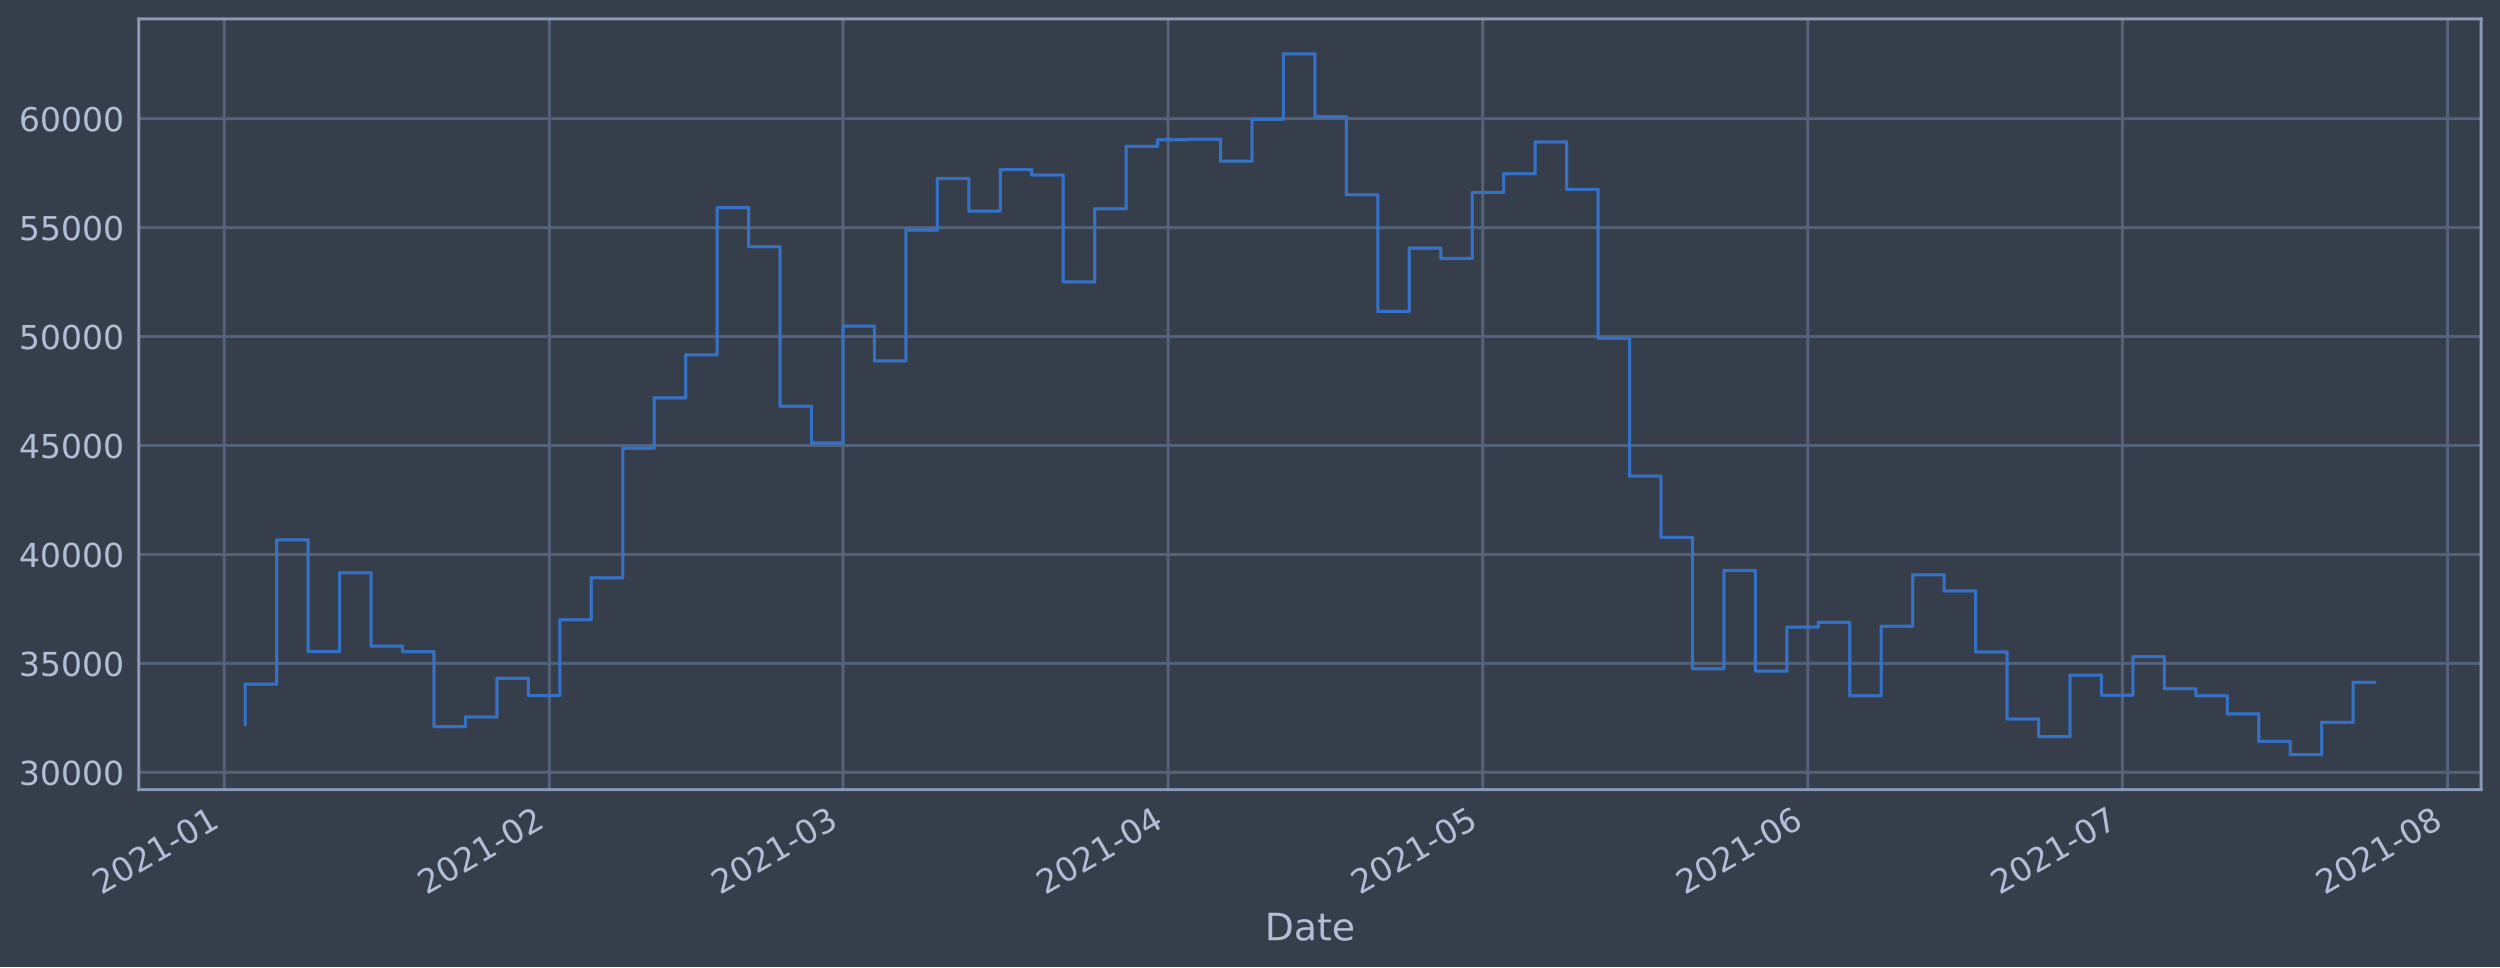
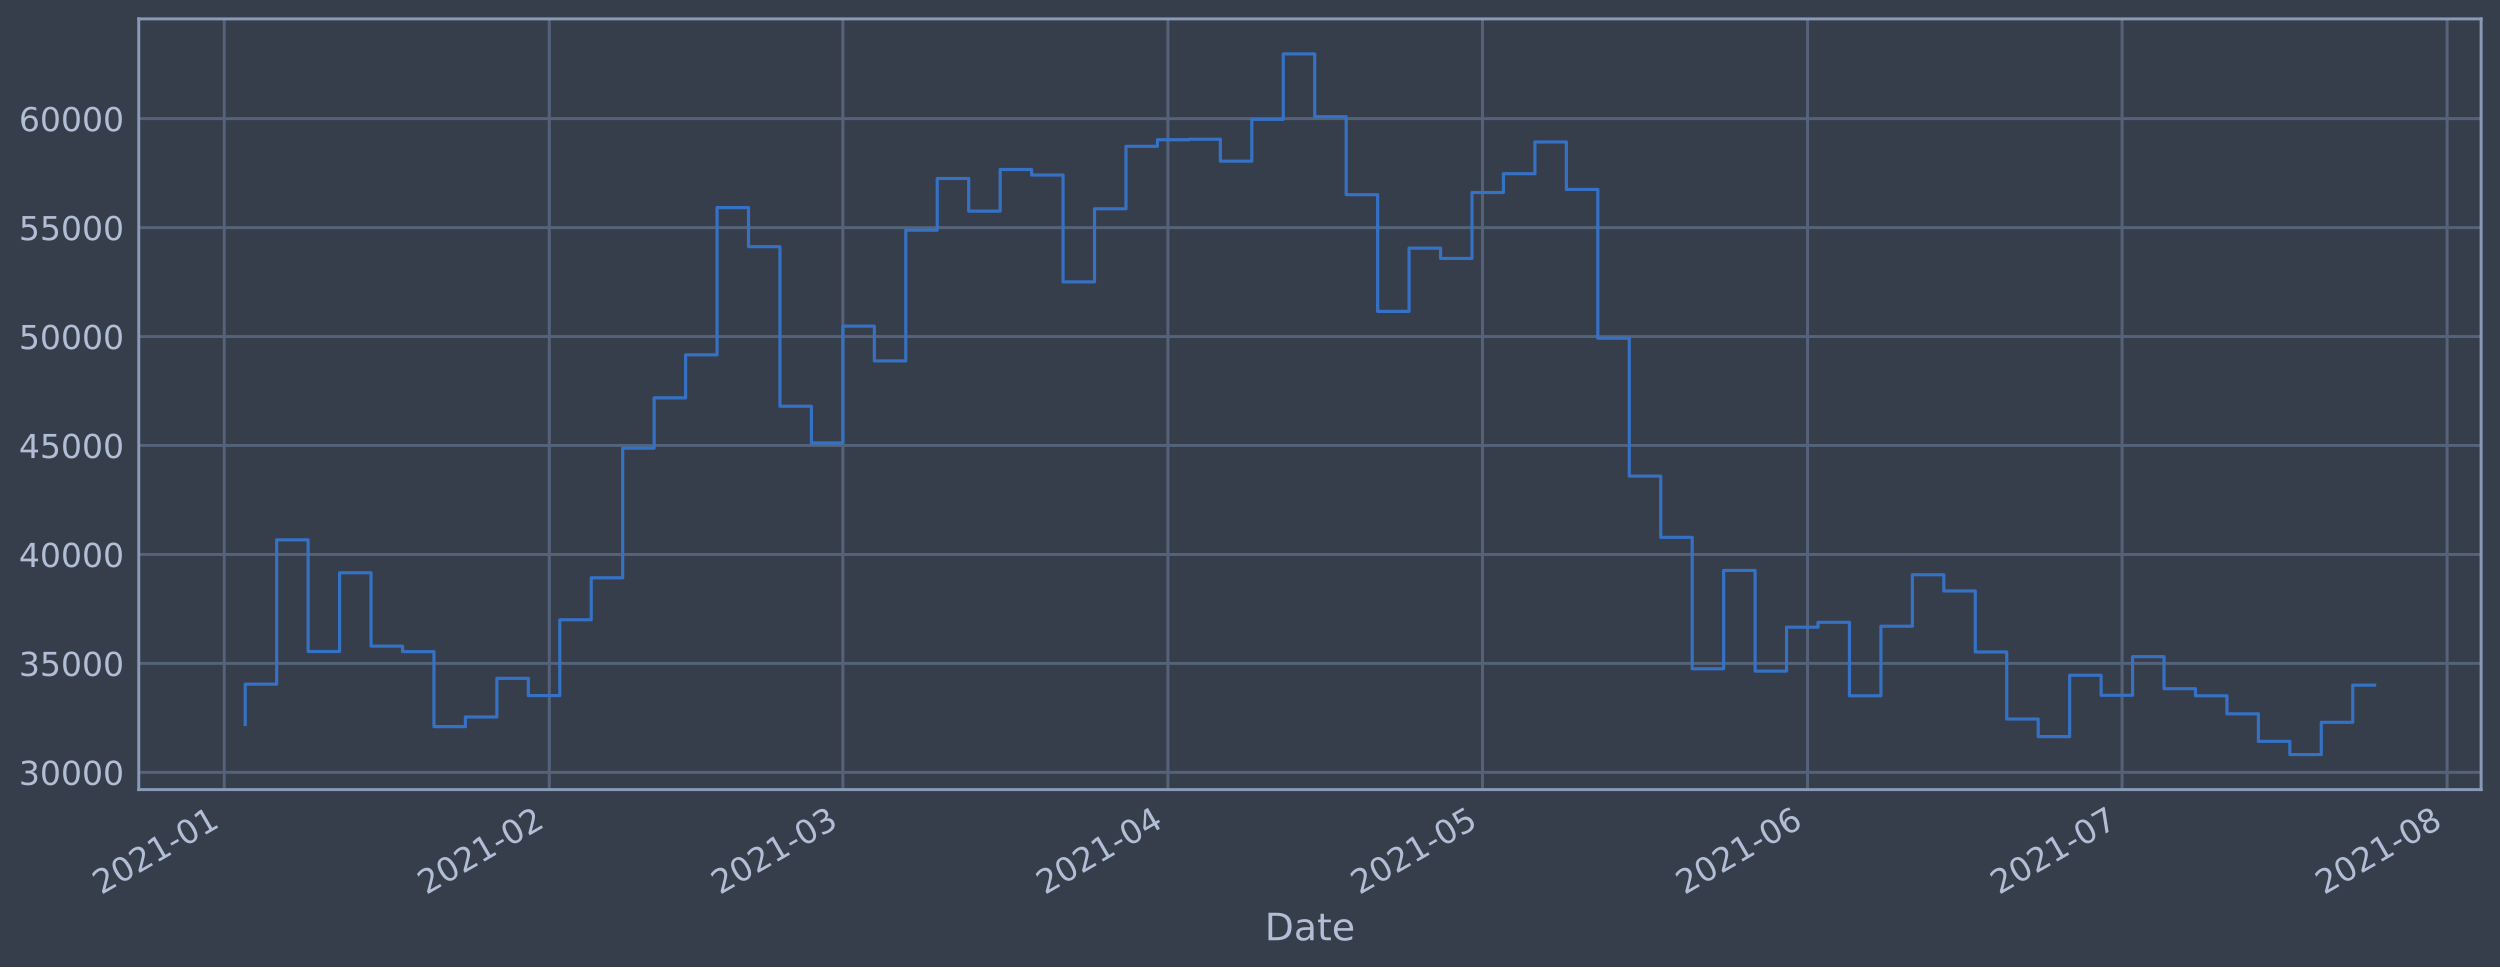
<svg xmlns="http://www.w3.org/2000/svg" xmlns:xlink="http://www.w3.org/1999/xlink" height="368.58pt" version="1.1" viewBox="0 0 952.884 368.58" width="952.884pt">
  <defs>
    <style type="text/css">*{stroke-linecap:butt;stroke-linejoin:round;}</style>
  </defs>
  <g id="figure_1">
    <g id="patch_1">
      <path d="M 0 368.58  L 952.884 368.58  L 952.884 0  L 0 0  z " style="fill:#373e4b;" />
    </g>
    <g id="axes_1">
      <g id="patch_2">
        <path d="M 52.884 300.96  L 945.684 300.96  L 945.684 7.2  L 52.884 7.2  z " style="fill:#373e4b;" />
      </g>
      <g id="matplotlib.axis_1">
        <g id="xtick_1">
          <g id="line2d_1">
-             <path clip-path="url(#p06c8b8fcd4)" d="M 85.471 300.96  L 85.471 7.2  " style="fill:none;stroke:#546379;stroke-linecap:square;stroke-width:1.12;" />
+             <path clip-path="url(#p91e25e49f2)" d="M 85.473 300.96  L 85.473 7.2  " style="fill:none;stroke:#546379;stroke-linecap:square;stroke-width:1.12;" />
          </g>
          <g id="line2d_2" />
          <g id="text_1">
-             <g style="fill:#b1bed6;" transform="translate(38.56779 341.1745)rotate(-30)scale(0.126 -0.126)">
+             <g style="fill:#b1bed6;" transform="translate(38.56932 341.1745)rotate(-30)scale(0.126 -0.126)">
              <defs>
                <path d="M 1228 531  L 3431 531  L 3431 0  L 469 0  L 469 531  Q 828 903 1448 1529  Q 2069 2156 2228 2338  Q 2531 2678 2651 2914  Q 2772 3150 2772 3378  Q 2772 3750 2511 3984  Q 2250 4219 1831 4219  Q 1534 4219 1204 4116  Q 875 4013 500 3803  L 500 4441  Q 881 4594 1212 4672  Q 1544 4750 1819 4750  Q 2544 4750 2975 4387  Q 3406 4025 3406 3419  Q 3406 3131 3298 2873  Q 3191 2616 2906 2266  Q 2828 2175 2409 1742  Q 1991 1309 1228 531  z " id="DejaVuSans-32" transform="scale(0.015625)" />
                <path d="M 2034 4250  Q 1547 4250 1301 3770  Q 1056 3291 1056 2328  Q 1056 1369 1301 889  Q 1547 409 2034 409  Q 2525 409 2770 889  Q 3016 1369 3016 2328  Q 3016 3291 2770 3770  Q 2525 4250 2034 4250  z M 2034 4750  Q 2819 4750 3233 4129  Q 3647 3509 3647 2328  Q 3647 1150 3233 529  Q 2819 -91 2034 -91  Q 1250 -91 836 529  Q 422 1150 422 2328  Q 422 3509 836 4129  Q 1250 4750 2034 4750  z " id="DejaVuSans-30" transform="scale(0.015625)" />
                <path d="M 794 531  L 1825 531  L 1825 4091  L 703 3866  L 703 4441  L 1819 4666  L 2450 4666  L 2450 531  L 3481 531  L 3481 0  L 794 0  L 794 531  z " id="DejaVuSans-31" transform="scale(0.015625)" />
                <path d="M 313 2009  L 1997 2009  L 1997 1497  L 313 1497  L 313 2009  z " id="DejaVuSans-2d" transform="scale(0.015625)" />
              </defs>
              <use xlink:href="#DejaVuSans-32" />
              <use x="63.623" xlink:href="#DejaVuSans-30" />
              <use x="127.246" xlink:href="#DejaVuSans-32" />
              <use x="190.869" xlink:href="#DejaVuSans-31" />
              <use x="254.492" xlink:href="#DejaVuSans-2d" />
              <use x="290.576" xlink:href="#DejaVuSans-30" />
              <use x="354.199" xlink:href="#DejaVuSans-31" />
            </g>
          </g>
        </g>
        <g id="xtick_2">
          <g id="line2d_3">
-             <path clip-path="url(#p06c8b8fcd4)" d="M 209.386 300.96  L 209.386 7.2  " style="fill:none;stroke:#546379;stroke-linecap:square;stroke-width:1.12;" />
+             <path clip-path="url(#p91e25e49f2)" d="M 209.364 300.96  L 209.364 7.2  " style="fill:none;stroke:#546379;stroke-linecap:square;stroke-width:1.12;" />
          </g>
          <g id="line2d_4" />
          <g id="text_2">
-             <g style="fill:#b1bed6;" transform="translate(162.4826 341.1745)rotate(-30)scale(0.126 -0.126)">
+             <g style="fill:#b1bed6;" transform="translate(162.4604 341.1745)rotate(-30)scale(0.126 -0.126)">
              <use xlink:href="#DejaVuSans-32" />
              <use x="63.623" xlink:href="#DejaVuSans-30" />
              <use x="127.246" xlink:href="#DejaVuSans-32" />
              <use x="190.869" xlink:href="#DejaVuSans-31" />
              <use x="254.492" xlink:href="#DejaVuSans-2d" />
              <use x="290.576" xlink:href="#DejaVuSans-30" />
              <use x="354.199" xlink:href="#DejaVuSans-32" />
            </g>
          </g>
        </g>
        <g id="xtick_3">
          <g id="line2d_5">
-             <path clip-path="url(#p06c8b8fcd4)" d="M 321.309 300.96  L 321.309 7.2  " style="fill:none;stroke:#546379;stroke-linecap:square;stroke-width:1.12;" />
+             <path clip-path="url(#p91e25e49f2)" d="M 321.265 300.96  L 321.265 7.2  " style="fill:none;stroke:#546379;stroke-linecap:square;stroke-width:1.12;" />
          </g>
          <g id="line2d_6" />
          <g id="text_3">
-             <g style="fill:#b1bed6;" transform="translate(274.4056 341.1745)rotate(-30)scale(0.126 -0.126)">
+             <g style="fill:#b1bed6;" transform="translate(274.362 341.1745)rotate(-30)scale(0.126 -0.126)">
              <defs>
                <path d="M 2597 2516  Q 3050 2419 3304 2112  Q 3559 1806 3559 1356  Q 3559 666 3084 287  Q 2609 -91 1734 -91  Q 1441 -91 1130 -33  Q 819 25 488 141  L 488 750  Q 750 597 1062 519  Q 1375 441 1716 441  Q 2309 441 2620 675  Q 2931 909 2931 1356  Q 2931 1769 2642 2001  Q 2353 2234 1838 2234  L 1294 2234  L 1294 2753  L 1863 2753  Q 2328 2753 2575 2939  Q 2822 3125 2822 3475  Q 2822 3834 2567 4026  Q 2313 4219 1838 4219  Q 1578 4219 1281 4162  Q 984 4106 628 3988  L 628 4550  Q 988 4650 1302 4700  Q 1616 4750 1894 4750  Q 2613 4750 3031 4423  Q 3450 4097 3450 3541  Q 3450 3153 3228 2886  Q 3006 2619 2597 2516  z " id="DejaVuSans-33" transform="scale(0.015625)" />
              </defs>
              <use xlink:href="#DejaVuSans-32" />
              <use x="63.623" xlink:href="#DejaVuSans-30" />
              <use x="127.246" xlink:href="#DejaVuSans-32" />
              <use x="190.869" xlink:href="#DejaVuSans-31" />
              <use x="254.492" xlink:href="#DejaVuSans-2d" />
              <use x="290.576" xlink:href="#DejaVuSans-30" />
              <use x="354.199" xlink:href="#DejaVuSans-33" />
            </g>
          </g>
        </g>
        <g id="xtick_4">
          <g id="line2d_7">
-             <path clip-path="url(#p06c8b8fcd4)" d="M 445.224 300.96  L 445.224 7.2  " style="fill:none;stroke:#546379;stroke-linecap:square;stroke-width:1.12;" />
+             <path clip-path="url(#p91e25e49f2)" d="M 445.156 300.96  L 445.156 7.2  " style="fill:none;stroke:#546379;stroke-linecap:square;stroke-width:1.12;" />
          </g>
          <g id="line2d_8" />
          <g id="text_4">
-             <g style="fill:#b1bed6;" transform="translate(398.3204 341.1745)rotate(-30)scale(0.126 -0.126)">
+             <g style="fill:#b1bed6;" transform="translate(398.2531 341.1745)rotate(-30)scale(0.126 -0.126)">
              <defs>
                <path d="M 2419 4116  L 825 1625  L 2419 1625  L 2419 4116  z M 2253 4666  L 3047 4666  L 3047 1625  L 3713 1625  L 3713 1100  L 3047 1100  L 3047 0  L 2419 0  L 2419 1100  L 313 1100  L 313 1709  L 2253 4666  z " id="DejaVuSans-34" transform="scale(0.015625)" />
              </defs>
              <use xlink:href="#DejaVuSans-32" />
              <use x="63.623" xlink:href="#DejaVuSans-30" />
              <use x="127.246" xlink:href="#DejaVuSans-32" />
              <use x="190.869" xlink:href="#DejaVuSans-31" />
              <use x="254.492" xlink:href="#DejaVuSans-2d" />
              <use x="290.576" xlink:href="#DejaVuSans-30" />
              <use x="354.199" xlink:href="#DejaVuSans-34" />
            </g>
          </g>
        </g>
        <g id="xtick_5">
          <g id="line2d_9">
-             <path clip-path="url(#p06c8b8fcd4)" d="M 565.141 300.96  L 565.141 7.2  " style="fill:none;stroke:#546379;stroke-linecap:square;stroke-width:1.12;" />
+             <path clip-path="url(#p91e25e49f2)" d="M 565.051 300.96  L 565.051 7.2  " style="fill:none;stroke:#546379;stroke-linecap:square;stroke-width:1.12;" />
          </g>
          <g id="line2d_10" />
          <g id="text_5">
-             <g style="fill:#b1bed6;" transform="translate(518.238 341.1745)rotate(-30)scale(0.126 -0.126)">
+             <g style="fill:#b1bed6;" transform="translate(518.1476 341.1745)rotate(-30)scale(0.126 -0.126)">
              <defs>
                <path d="M 691 4666  L 3169 4666  L 3169 4134  L 1269 4134  L 1269 2991  Q 1406 3038 1543 3061  Q 1681 3084 1819 3084  Q 2600 3084 3056 2656  Q 3513 2228 3513 1497  Q 3513 744 3044 326  Q 2575 -91 1722 -91  Q 1428 -91 1123 -41  Q 819 9 494 109  L 494 744  Q 775 591 1075 516  Q 1375 441 1709 441  Q 2250 441 2565 725  Q 2881 1009 2881 1497  Q 2881 1984 2565 2268  Q 2250 2553 1709 2553  Q 1456 2553 1204 2497  Q 953 2441 691 2322  L 691 4666  z " id="DejaVuSans-35" transform="scale(0.015625)" />
              </defs>
              <use xlink:href="#DejaVuSans-32" />
              <use x="63.623" xlink:href="#DejaVuSans-30" />
              <use x="127.246" xlink:href="#DejaVuSans-32" />
              <use x="190.869" xlink:href="#DejaVuSans-31" />
              <use x="254.492" xlink:href="#DejaVuSans-2d" />
              <use x="290.576" xlink:href="#DejaVuSans-30" />
              <use x="354.199" xlink:href="#DejaVuSans-35" />
            </g>
          </g>
        </g>
        <g id="xtick_6">
          <g id="line2d_11">
-             <path clip-path="url(#p06c8b8fcd4)" d="M 689.056 300.96  L 689.056 7.2  " style="fill:none;stroke:#546379;stroke-linecap:square;stroke-width:1.12;" />
+             <path clip-path="url(#p91e25e49f2)" d="M 688.942 300.96  L 688.942 7.2  " style="fill:none;stroke:#546379;stroke-linecap:square;stroke-width:1.12;" />
          </g>
          <g id="line2d_12" />
          <g id="text_6">
-             <g style="fill:#b1bed6;" transform="translate(642.1528 341.1745)rotate(-30)scale(0.126 -0.126)">
+             <g style="fill:#b1bed6;" transform="translate(642.0387 341.1745)rotate(-30)scale(0.126 -0.126)">
              <defs>
                <path d="M 2113 2584  Q 1688 2584 1439 2293  Q 1191 2003 1191 1497  Q 1191 994 1439 701  Q 1688 409 2113 409  Q 2538 409 2786 701  Q 3034 994 3034 1497  Q 3034 2003 2786 2293  Q 2538 2584 2113 2584  z M 3366 4563  L 3366 3988  Q 3128 4100 2886 4159  Q 2644 4219 2406 4219  Q 1781 4219 1451 3797  Q 1122 3375 1075 2522  Q 1259 2794 1537 2939  Q 1816 3084 2150 3084  Q 2853 3084 3261 2657  Q 3669 2231 3669 1497  Q 3669 778 3244 343  Q 2819 -91 2113 -91  Q 1303 -91 875 529  Q 447 1150 447 2328  Q 447 3434 972 4092  Q 1497 4750 2381 4750  Q 2619 4750 2861 4703  Q 3103 4656 3366 4563  z " id="DejaVuSans-36" transform="scale(0.015625)" />
              </defs>
              <use xlink:href="#DejaVuSans-32" />
              <use x="63.623" xlink:href="#DejaVuSans-30" />
              <use x="127.246" xlink:href="#DejaVuSans-32" />
              <use x="190.869" xlink:href="#DejaVuSans-31" />
              <use x="254.492" xlink:href="#DejaVuSans-2d" />
              <use x="290.576" xlink:href="#DejaVuSans-30" />
              <use x="354.199" xlink:href="#DejaVuSans-36" />
            </g>
          </g>
        </g>
        <g id="xtick_7">
          <g id="line2d_13">
-             <path clip-path="url(#p06c8b8fcd4)" d="M 808.974 300.96  L 808.974 7.2  " style="fill:none;stroke:#546379;stroke-linecap:square;stroke-width:1.12;" />
+             <path clip-path="url(#p91e25e49f2)" d="M 808.837 300.96  L 808.837 7.2  " style="fill:none;stroke:#546379;stroke-linecap:square;stroke-width:1.12;" />
          </g>
          <g id="line2d_14" />
          <g id="text_7">
-             <g style="fill:#b1bed6;" transform="translate(762.0703 341.1745)rotate(-30)scale(0.126 -0.126)">
+             <g style="fill:#b1bed6;" transform="translate(761.9333 341.1745)rotate(-30)scale(0.126 -0.126)">
              <defs>
                <path d="M 525 4666  L 3525 4666  L 3525 4397  L 1831 0  L 1172 0  L 2766 4134  L 525 4134  L 525 4666  z " id="DejaVuSans-37" transform="scale(0.015625)" />
              </defs>
              <use xlink:href="#DejaVuSans-32" />
              <use x="63.623" xlink:href="#DejaVuSans-30" />
              <use x="127.246" xlink:href="#DejaVuSans-32" />
              <use x="190.869" xlink:href="#DejaVuSans-31" />
              <use x="254.492" xlink:href="#DejaVuSans-2d" />
              <use x="290.576" xlink:href="#DejaVuSans-30" />
              <use x="354.199" xlink:href="#DejaVuSans-37" />
            </g>
          </g>
        </g>
        <g id="xtick_8">
          <g id="line2d_15">
-             <path clip-path="url(#p06c8b8fcd4)" d="M 932.888 300.96  L 932.888 7.2  " style="fill:none;stroke:#546379;stroke-linecap:square;stroke-width:1.12;" />
+             <path clip-path="url(#p91e25e49f2)" d="M 932.728 300.96  L 932.728 7.2  " style="fill:none;stroke:#546379;stroke-linecap:square;stroke-width:1.12;" />
          </g>
          <g id="line2d_16" />
          <g id="text_8">
-             <g style="fill:#b1bed6;" transform="translate(885.9851 341.1745)rotate(-30)scale(0.126 -0.126)">
+             <g style="fill:#b1bed6;" transform="translate(885.8244 341.1745)rotate(-30)scale(0.126 -0.126)">
              <defs>
                <path d="M 2034 2216  Q 1584 2216 1326 1975  Q 1069 1734 1069 1313  Q 1069 891 1326 650  Q 1584 409 2034 409  Q 2484 409 2743 651  Q 3003 894 3003 1313  Q 3003 1734 2745 1975  Q 2488 2216 2034 2216  z M 1403 2484  Q 997 2584 770 2862  Q 544 3141 544 3541  Q 544 4100 942 4425  Q 1341 4750 2034 4750  Q 2731 4750 3128 4425  Q 3525 4100 3525 3541  Q 3525 3141 3298 2862  Q 3072 2584 2669 2484  Q 3125 2378 3379 2068  Q 3634 1759 3634 1313  Q 3634 634 3220 271  Q 2806 -91 2034 -91  Q 1263 -91 848 271  Q 434 634 434 1313  Q 434 1759 690 2068  Q 947 2378 1403 2484  z M 1172 3481  Q 1172 3119 1398 2916  Q 1625 2713 2034 2713  Q 2441 2713 2670 2916  Q 2900 3119 2900 3481  Q 2900 3844 2670 4047  Q 2441 4250 2034 4250  Q 1625 4250 1398 4047  Q 1172 3844 1172 3481  z " id="DejaVuSans-38" transform="scale(0.015625)" />
              </defs>
              <use xlink:href="#DejaVuSans-32" />
              <use x="63.623" xlink:href="#DejaVuSans-30" />
              <use x="127.246" xlink:href="#DejaVuSans-32" />
              <use x="190.869" xlink:href="#DejaVuSans-31" />
              <use x="254.492" xlink:href="#DejaVuSans-2d" />
              <use x="290.576" xlink:href="#DejaVuSans-30" />
              <use x="354.199" xlink:href="#DejaVuSans-38" />
            </g>
          </g>
        </g>
        <g id="text_9">
          <g style="fill:#b1bed6;" transform="translate(482.0746 358.3856)scale(0.144 -0.144)">
            <defs>
              <path d="M 1259 4147  L 1259 519  L 2022 519  Q 2988 519 3436 956  Q 3884 1394 3884 2338  Q 3884 3275 3436 3711  Q 2988 4147 2022 4147  L 1259 4147  z M 628 4666  L 1925 4666  Q 3281 4666 3915 4102  Q 4550 3538 4550 2338  Q 4550 1131 3912 565  Q 3275 0 1925 0  L 628 0  L 628 4666  z " id="DejaVuSans-44" transform="scale(0.015625)" />
              <path d="M 2194 1759  Q 1497 1759 1228 1600  Q 959 1441 959 1056  Q 959 750 1161 570  Q 1363 391 1709 391  Q 2188 391 2477 730  Q 2766 1069 2766 1631  L 2766 1759  L 2194 1759  z M 3341 1997  L 3341 0  L 2766 0  L 2766 531  Q 2569 213 2275 61  Q 1981 -91 1556 -91  Q 1019 -91 701 211  Q 384 513 384 1019  Q 384 1609 779 1909  Q 1175 2209 1959 2209  L 2766 2209  L 2766 2266  Q 2766 2663 2505 2880  Q 2244 3097 1772 3097  Q 1472 3097 1187 3025  Q 903 2953 641 2809  L 641 3341  Q 956 3463 1253 3523  Q 1550 3584 1831 3584  Q 2591 3584 2966 3190  Q 3341 2797 3341 1997  z " id="DejaVuSans-61" transform="scale(0.015625)" />
              <path d="M 1172 4494  L 1172 3500  L 2356 3500  L 2356 3053  L 1172 3053  L 1172 1153  Q 1172 725 1289 603  Q 1406 481 1766 481  L 2356 481  L 2356 0  L 1766 0  Q 1100 0 847 248  Q 594 497 594 1153  L 594 3053  L 172 3053  L 172 3500  L 594 3500  L 594 4494  L 1172 4494  z " id="DejaVuSans-74" transform="scale(0.015625)" />
              <path d="M 3597 1894  L 3597 1613  L 953 1613  Q 991 1019 1311 708  Q 1631 397 2203 397  Q 2534 397 2845 478  Q 3156 559 3463 722  L 3463 178  Q 3153 47 2828 -22  Q 2503 -91 2169 -91  Q 1331 -91 842 396  Q 353 884 353 1716  Q 353 2575 817 3079  Q 1281 3584 2069 3584  Q 2775 3584 3186 3129  Q 3597 2675 3597 1894  z M 3022 2063  Q 3016 2534 2758 2815  Q 2500 3097 2075 3097  Q 1594 3097 1305 2825  Q 1016 2553 972 2059  L 3022 2063  z " id="DejaVuSans-65" transform="scale(0.015625)" />
            </defs>
            <use xlink:href="#DejaVuSans-44" />
            <use x="77.002" xlink:href="#DejaVuSans-61" />
            <use x="138.281" xlink:href="#DejaVuSans-74" />
            <use x="177.49" xlink:href="#DejaVuSans-65" />
          </g>
        </g>
      </g>
      <g id="matplotlib.axis_2">
        <g id="ytick_1">
          <g id="line2d_17">
-             <path clip-path="url(#p06c8b8fcd4)" d="M 52.884 294.384  L 945.684 294.384  " style="fill:none;stroke:#546379;stroke-linecap:square;stroke-width:1.12;" />
+             <path clip-path="url(#p91e25e49f2)" d="M 52.884 294.384  L 945.684 294.384  " style="fill:none;stroke:#546379;stroke-linecap:square;stroke-width:1.12;" />
          </g>
          <g id="line2d_18" />
          <g id="text_10">
            <g style="fill:#b1bed6;" transform="translate(7.2 299.1712)scale(0.126 -0.126)">
              <use xlink:href="#DejaVuSans-33" />
              <use x="63.623" xlink:href="#DejaVuSans-30" />
              <use x="127.246" xlink:href="#DejaVuSans-30" />
              <use x="190.869" xlink:href="#DejaVuSans-30" />
              <use x="254.492" xlink:href="#DejaVuSans-30" />
            </g>
          </g>
        </g>
        <g id="ytick_2">
          <g id="line2d_19">
-             <path clip-path="url(#p06c8b8fcd4)" d="M 52.884 252.856  L 945.684 252.856  " style="fill:none;stroke:#546379;stroke-linecap:square;stroke-width:1.12;" />
+             <path clip-path="url(#p91e25e49f2)" d="M 52.884 252.856  L 945.684 252.856  " style="fill:none;stroke:#546379;stroke-linecap:square;stroke-width:1.12;" />
          </g>
          <g id="line2d_20" />
          <g id="text_11">
            <g style="fill:#b1bed6;" transform="translate(7.2 257.6428)scale(0.126 -0.126)">
              <use xlink:href="#DejaVuSans-33" />
              <use x="63.623" xlink:href="#DejaVuSans-35" />
              <use x="127.246" xlink:href="#DejaVuSans-30" />
              <use x="190.869" xlink:href="#DejaVuSans-30" />
              <use x="254.492" xlink:href="#DejaVuSans-30" />
            </g>
          </g>
        </g>
        <g id="ytick_3">
          <g id="line2d_21">
-             <path clip-path="url(#p06c8b8fcd4)" d="M 52.884 211.327  L 945.684 211.327  " style="fill:none;stroke:#546379;stroke-linecap:square;stroke-width:1.12;" />
+             <path clip-path="url(#p91e25e49f2)" d="M 52.884 211.327  L 945.684 211.327  " style="fill:none;stroke:#546379;stroke-linecap:square;stroke-width:1.12;" />
          </g>
          <g id="line2d_22" />
          <g id="text_12">
            <g style="fill:#b1bed6;" transform="translate(7.2 216.1143)scale(0.126 -0.126)">
              <use xlink:href="#DejaVuSans-34" />
              <use x="63.623" xlink:href="#DejaVuSans-30" />
              <use x="127.246" xlink:href="#DejaVuSans-30" />
              <use x="190.869" xlink:href="#DejaVuSans-30" />
              <use x="254.492" xlink:href="#DejaVuSans-30" />
            </g>
          </g>
        </g>
        <g id="ytick_4">
          <g id="line2d_23">
-             <path clip-path="url(#p06c8b8fcd4)" d="M 52.884 169.799  L 945.684 169.799  " style="fill:none;stroke:#546379;stroke-linecap:square;stroke-width:1.12;" />
+             <path clip-path="url(#p91e25e49f2)" d="M 52.884 169.799  L 945.684 169.799  " style="fill:none;stroke:#546379;stroke-linecap:square;stroke-width:1.12;" />
          </g>
          <g id="line2d_24" />
          <g id="text_13">
            <g style="fill:#b1bed6;" transform="translate(7.2 174.5858)scale(0.126 -0.126)">
              <use xlink:href="#DejaVuSans-34" />
              <use x="63.623" xlink:href="#DejaVuSans-35" />
              <use x="127.246" xlink:href="#DejaVuSans-30" />
              <use x="190.869" xlink:href="#DejaVuSans-30" />
              <use x="254.492" xlink:href="#DejaVuSans-30" />
            </g>
          </g>
        </g>
        <g id="ytick_5">
          <g id="line2d_25">
-             <path clip-path="url(#p06c8b8fcd4)" d="M 52.884 128.27  L 945.684 128.27  " style="fill:none;stroke:#546379;stroke-linecap:square;stroke-width:1.12;" />
+             <path clip-path="url(#p91e25e49f2)" d="M 52.884 128.27  L 945.684 128.27  " style="fill:none;stroke:#546379;stroke-linecap:square;stroke-width:1.12;" />
          </g>
          <g id="line2d_26" />
          <g id="text_14">
            <g style="fill:#b1bed6;" transform="translate(7.2 133.0573)scale(0.126 -0.126)">
              <use xlink:href="#DejaVuSans-35" />
              <use x="63.623" xlink:href="#DejaVuSans-30" />
              <use x="127.246" xlink:href="#DejaVuSans-30" />
              <use x="190.869" xlink:href="#DejaVuSans-30" />
              <use x="254.492" xlink:href="#DejaVuSans-30" />
            </g>
          </g>
        </g>
        <g id="ytick_6">
          <g id="line2d_27">
-             <path clip-path="url(#p06c8b8fcd4)" d="M 52.884 86.742  L 945.684 86.742  " style="fill:none;stroke:#546379;stroke-linecap:square;stroke-width:1.12;" />
+             <path clip-path="url(#p91e25e49f2)" d="M 52.884 86.742  L 945.684 86.742  " style="fill:none;stroke:#546379;stroke-linecap:square;stroke-width:1.12;" />
          </g>
          <g id="line2d_28" />
          <g id="text_15">
            <g style="fill:#b1bed6;" transform="translate(7.2 91.52883)scale(0.126 -0.126)">
              <use xlink:href="#DejaVuSans-35" />
              <use x="63.623" xlink:href="#DejaVuSans-35" />
              <use x="127.246" xlink:href="#DejaVuSans-30" />
              <use x="190.869" xlink:href="#DejaVuSans-30" />
              <use x="254.492" xlink:href="#DejaVuSans-30" />
            </g>
          </g>
        </g>
        <g id="ytick_7">
          <g id="line2d_29">
-             <path clip-path="url(#p06c8b8fcd4)" d="M 52.884 45.213  L 945.684 45.213  " style="fill:none;stroke:#546379;stroke-linecap:square;stroke-width:1.12;" />
+             <path clip-path="url(#p91e25e49f2)" d="M 52.884 45.213  L 945.684 45.213  " style="fill:none;stroke:#546379;stroke-linecap:square;stroke-width:1.12;" />
          </g>
          <g id="line2d_30" />
          <g id="text_16">
            <g style="fill:#b1bed6;" transform="translate(7.2 50.00035)scale(0.126 -0.126)">
              <use xlink:href="#DejaVuSans-36" />
              <use x="63.623" xlink:href="#DejaVuSans-30" />
              <use x="127.246" xlink:href="#DejaVuSans-30" />
              <use x="190.869" xlink:href="#DejaVuSans-30" />
              <use x="254.492" xlink:href="#DejaVuSans-30" />
            </g>
          </g>
        </g>
      </g>
      <g id="line2d_31">
-         <path clip-path="url(#p06c8b8fcd4)" d="M 93.466 276.149  L 93.466 260.774  L 105.457 260.774  L 105.457 205.76  L 117.449 205.76  L 117.449 248.33  L 129.441 248.33  L 129.441 218.317  L 141.433 218.317  L 141.433 246.269  L 153.424 246.269  L 153.424 248.379  L 165.416 248.379  L 165.416 276.944  L 177.408 276.944  L 177.408 273.273  L 189.4 273.273  L 189.4 258.551  L 201.391 258.551  L 201.391 265.124  L 213.383 265.124  L 213.383 236.227  L 225.375 236.227  L 225.375 220.23  L 237.367 220.23  L 237.367 170.811  L 249.358 170.811  L 249.358 151.649  L 261.35 151.649  L 261.35 135.246  L 273.342 135.246  L 273.342 79.13  L 285.334 79.13  L 285.334 94.023  L 297.325 94.023  L 297.325 154.845  L 309.317 154.845  L 309.317 168.853  L 321.309 168.853  L 321.309 124.303  L 333.301 124.303  L 333.301 137.559  L 345.292 137.559  L 345.292 87.726  L 357.284 87.726  L 357.284 68.027  L 369.276 68.027  L 369.276 80.473  L 381.268 80.473  L 381.268 64.6  L 393.259 64.6  L 393.259 66.715  L 405.251 66.715  L 405.251 107.438  L 417.243 107.438  L 417.243 79.566  L 429.235 79.566  L 429.235 55.76  L 441.226 55.76  L 441.226 53.259  L 453.218 53.259  L 453.218 53.07  L 465.21 53.07  L 465.21 61.421  L 477.202 61.421  L 477.202 45.505  L 489.193 45.505  L 489.193 20.553  L 501.185 20.553  L 501.185 44.49  L 513.177 44.49  L 513.177 74.218  L 525.169 74.218  L 525.169 118.693  L 537.16 118.693  L 537.16 94.577  L 549.152 94.577  L 549.152 98.501  L 561.144 98.501  L 561.144 73.366  L 573.136 73.366  L 573.136 66.2  L 585.128 66.2  L 585.128 54.11  L 597.119 54.11  L 597.119 72.207  L 609.111 72.207  L 609.111 128.914  L 621.103 128.914  L 621.103 181.458  L 633.095 181.458  L 633.095 204.813  L 645.086 204.813  L 645.086 254.894  L 657.078 254.894  L 657.078 217.423  L 669.07 217.423  L 669.07 255.782  L 681.062 255.782  L 681.062 239.046  L 693.053 239.046  L 693.053 237.195  L 705.045 237.195  L 705.045 265.191  L 717.037 265.191  L 717.037 238.698  L 729.029 238.698  L 729.029 219.078  L 741.02 219.078  L 741.02 225.24  L 753.012 225.24  L 753.012 248.502  L 765.004 248.502  L 765.004 274.055  L 776.996 274.055  L 776.996 280.758  L 788.987 280.758  L 788.987 257.368  L 800.979 257.368  L 800.979 265.008  L 812.971 265.008  L 812.971 250.287  L 824.963 250.287  L 824.963 262.498  L 836.954 262.498  L 836.954 265.185  L 848.946 265.185  L 848.946 272.07  L 860.938 272.07  L 860.938 282.58  L 872.93 282.58  L 872.93 287.607  L 884.921 287.607  L 884.921 275.299  L 896.913 275.299  L 896.913 260.066  L 905.102 260.066  L 905.102 260.066  " style="fill:none;stroke:#3572c6;stroke-linecap:square;stroke-width:1.2;" />
+         <path clip-path="url(#p91e25e49f2)" d="M 93.466 276.149  L 93.466 260.774  L 105.455 260.774  L 105.455 205.76  L 117.444 205.76  L 117.444 248.33  L 129.434 248.33  L 129.434 218.317  L 141.423 218.317  L 141.423 246.269  L 153.413 246.269  L 153.413 248.379  L 165.402 248.379  L 165.402 276.944  L 177.392 276.944  L 177.392 273.273  L 189.381 273.273  L 189.381 258.551  L 201.371 258.551  L 201.371 265.124  L 213.36 265.124  L 213.36 236.227  L 225.35 236.227  L 225.35 220.23  L 237.339 220.23  L 237.339 170.811  L 249.329 170.811  L 249.329 151.649  L 261.318 151.649  L 261.318 135.246  L 273.307 135.246  L 273.307 79.13  L 285.297 79.13  L 285.297 94.023  L 297.286 94.023  L 297.286 154.845  L 309.276 154.845  L 309.276 168.853  L 321.265 168.853  L 321.265 124.303  L 333.255 124.303  L 333.255 137.559  L 345.244 137.559  L 345.244 87.726  L 357.234 87.726  L 357.234 68.027  L 369.223 68.027  L 369.223 80.473  L 381.213 80.473  L 381.213 64.6  L 393.202 64.6  L 393.202 66.715  L 405.191 66.715  L 405.191 107.438  L 417.181 107.438  L 417.181 79.566  L 429.17 79.566  L 429.17 55.76  L 441.16 55.76  L 441.16 53.259  L 453.149 53.259  L 453.149 53.07  L 465.139 53.07  L 465.139 61.421  L 477.128 61.421  L 477.128 45.505  L 489.118 45.505  L 489.118 20.553  L 501.107 20.553  L 501.107 44.49  L 513.097 44.49  L 513.097 74.218  L 525.086 74.218  L 525.086 118.693  L 537.076 118.693  L 537.076 94.577  L 549.065 94.577  L 549.065 98.501  L 561.054 98.501  L 561.054 73.366  L 573.044 73.366  L 573.044 66.2  L 585.033 66.2  L 585.033 54.11  L 597.023 54.11  L 597.023 72.207  L 609.012 72.207  L 609.012 128.914  L 621.002 128.914  L 621.002 181.458  L 632.991 181.458  L 632.991 204.813  L 644.981 204.813  L 644.981 254.894  L 656.97 254.894  L 656.97 217.423  L 668.96 217.423  L 668.96 255.782  L 680.949 255.782  L 680.949 239.046  L 692.938 239.046  L 692.938 237.195  L 704.928 237.195  L 704.928 265.191  L 716.917 265.191  L 716.917 238.698  L 728.907 238.698  L 728.907 219.078  L 740.896 219.078  L 740.896 225.24  L 752.886 225.24  L 752.886 248.502  L 764.875 248.502  L 764.875 274.055  L 776.865 274.055  L 776.865 280.758  L 788.854 280.758  L 788.854 257.368  L 800.844 257.368  L 800.844 265.008  L 812.833 265.008  L 812.833 250.287  L 824.823 250.287  L 824.823 262.498  L 836.812 262.498  L 836.812 265.185  L 848.801 265.185  L 848.801 272.07  L 860.791 272.07  L 860.791 282.58  L 872.78 282.58  L 872.78 287.607  L 884.77 287.607  L 884.77 275.299  L 896.759 275.299  L 896.759 261.154  L 905.102 261.154  L 905.102 261.154  " style="fill:none;stroke:#3572c6;stroke-linecap:square;stroke-width:1.2;" />
      </g>
      <g id="patch_3">
        <path d="M 52.884 300.96  L 52.884 7.2  " style="fill:none;stroke:#899ab8;stroke-linecap:square;stroke-linejoin:miter;stroke-width:1.12;" />
      </g>
      <g id="patch_4">
        <path d="M 945.684 300.96  L 945.684 7.2  " style="fill:none;stroke:#899ab8;stroke-linecap:square;stroke-linejoin:miter;stroke-width:1.12;" />
      </g>
      <g id="patch_5">
        <path d="M 52.884 300.96  L 945.684 300.96  " style="fill:none;stroke:#899ab8;stroke-linecap:square;stroke-linejoin:miter;stroke-width:1.12;" />
      </g>
      <g id="patch_6">
        <path d="M 52.884 7.2  L 945.684 7.2  " style="fill:none;stroke:#899ab8;stroke-linecap:square;stroke-linejoin:miter;stroke-width:1.12;" />
      </g>
    </g>
  </g>
  <defs>
-     <clipPath id="p06c8b8fcd4">
+     <clipPath id="p91e25e49f2">
      <rect height="293.76" width="892.8" x="52.884" y="7.2" />
    </clipPath>
  </defs>
</svg>
